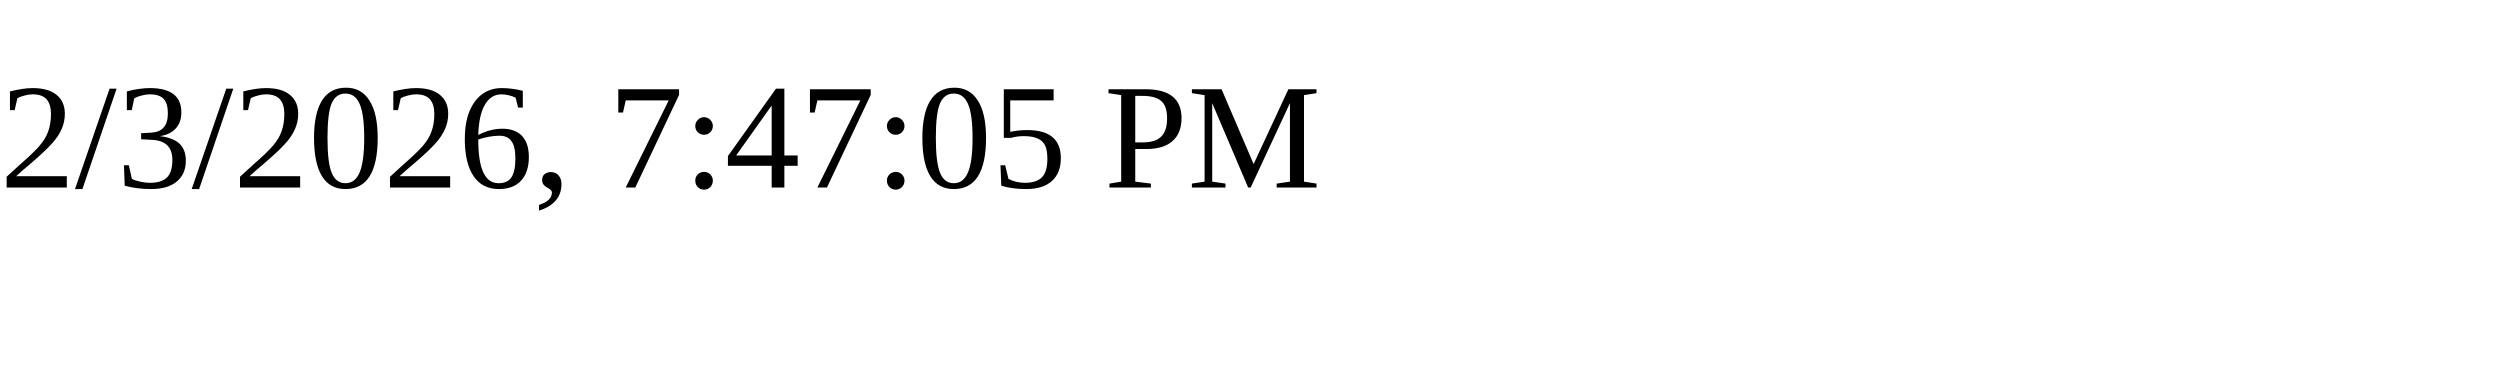
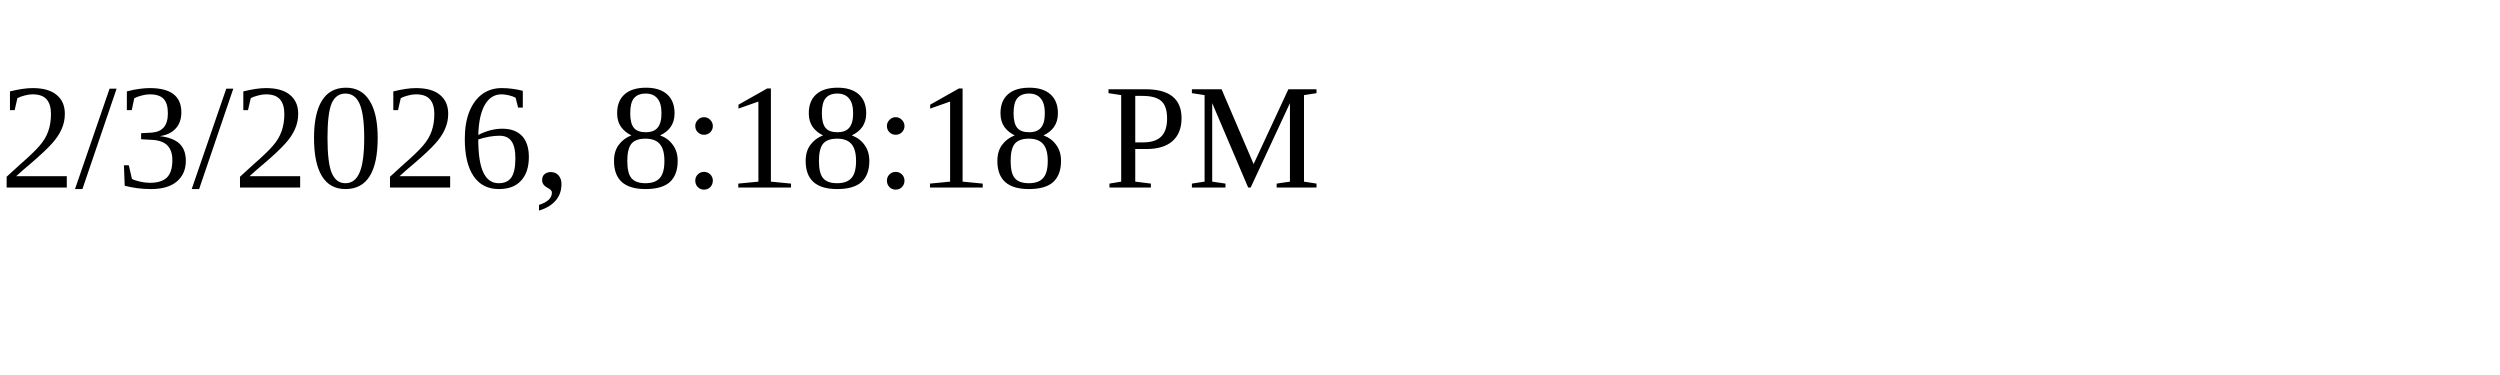
<svg xmlns="http://www.w3.org/2000/svg" height="30" width="200">
-   <text x="0" y="15">2/3/2026, 7:47:05 PM</text>
+   <text x="0" y="15">2/3/2026, 8:18:18 PM</text>
</svg>
